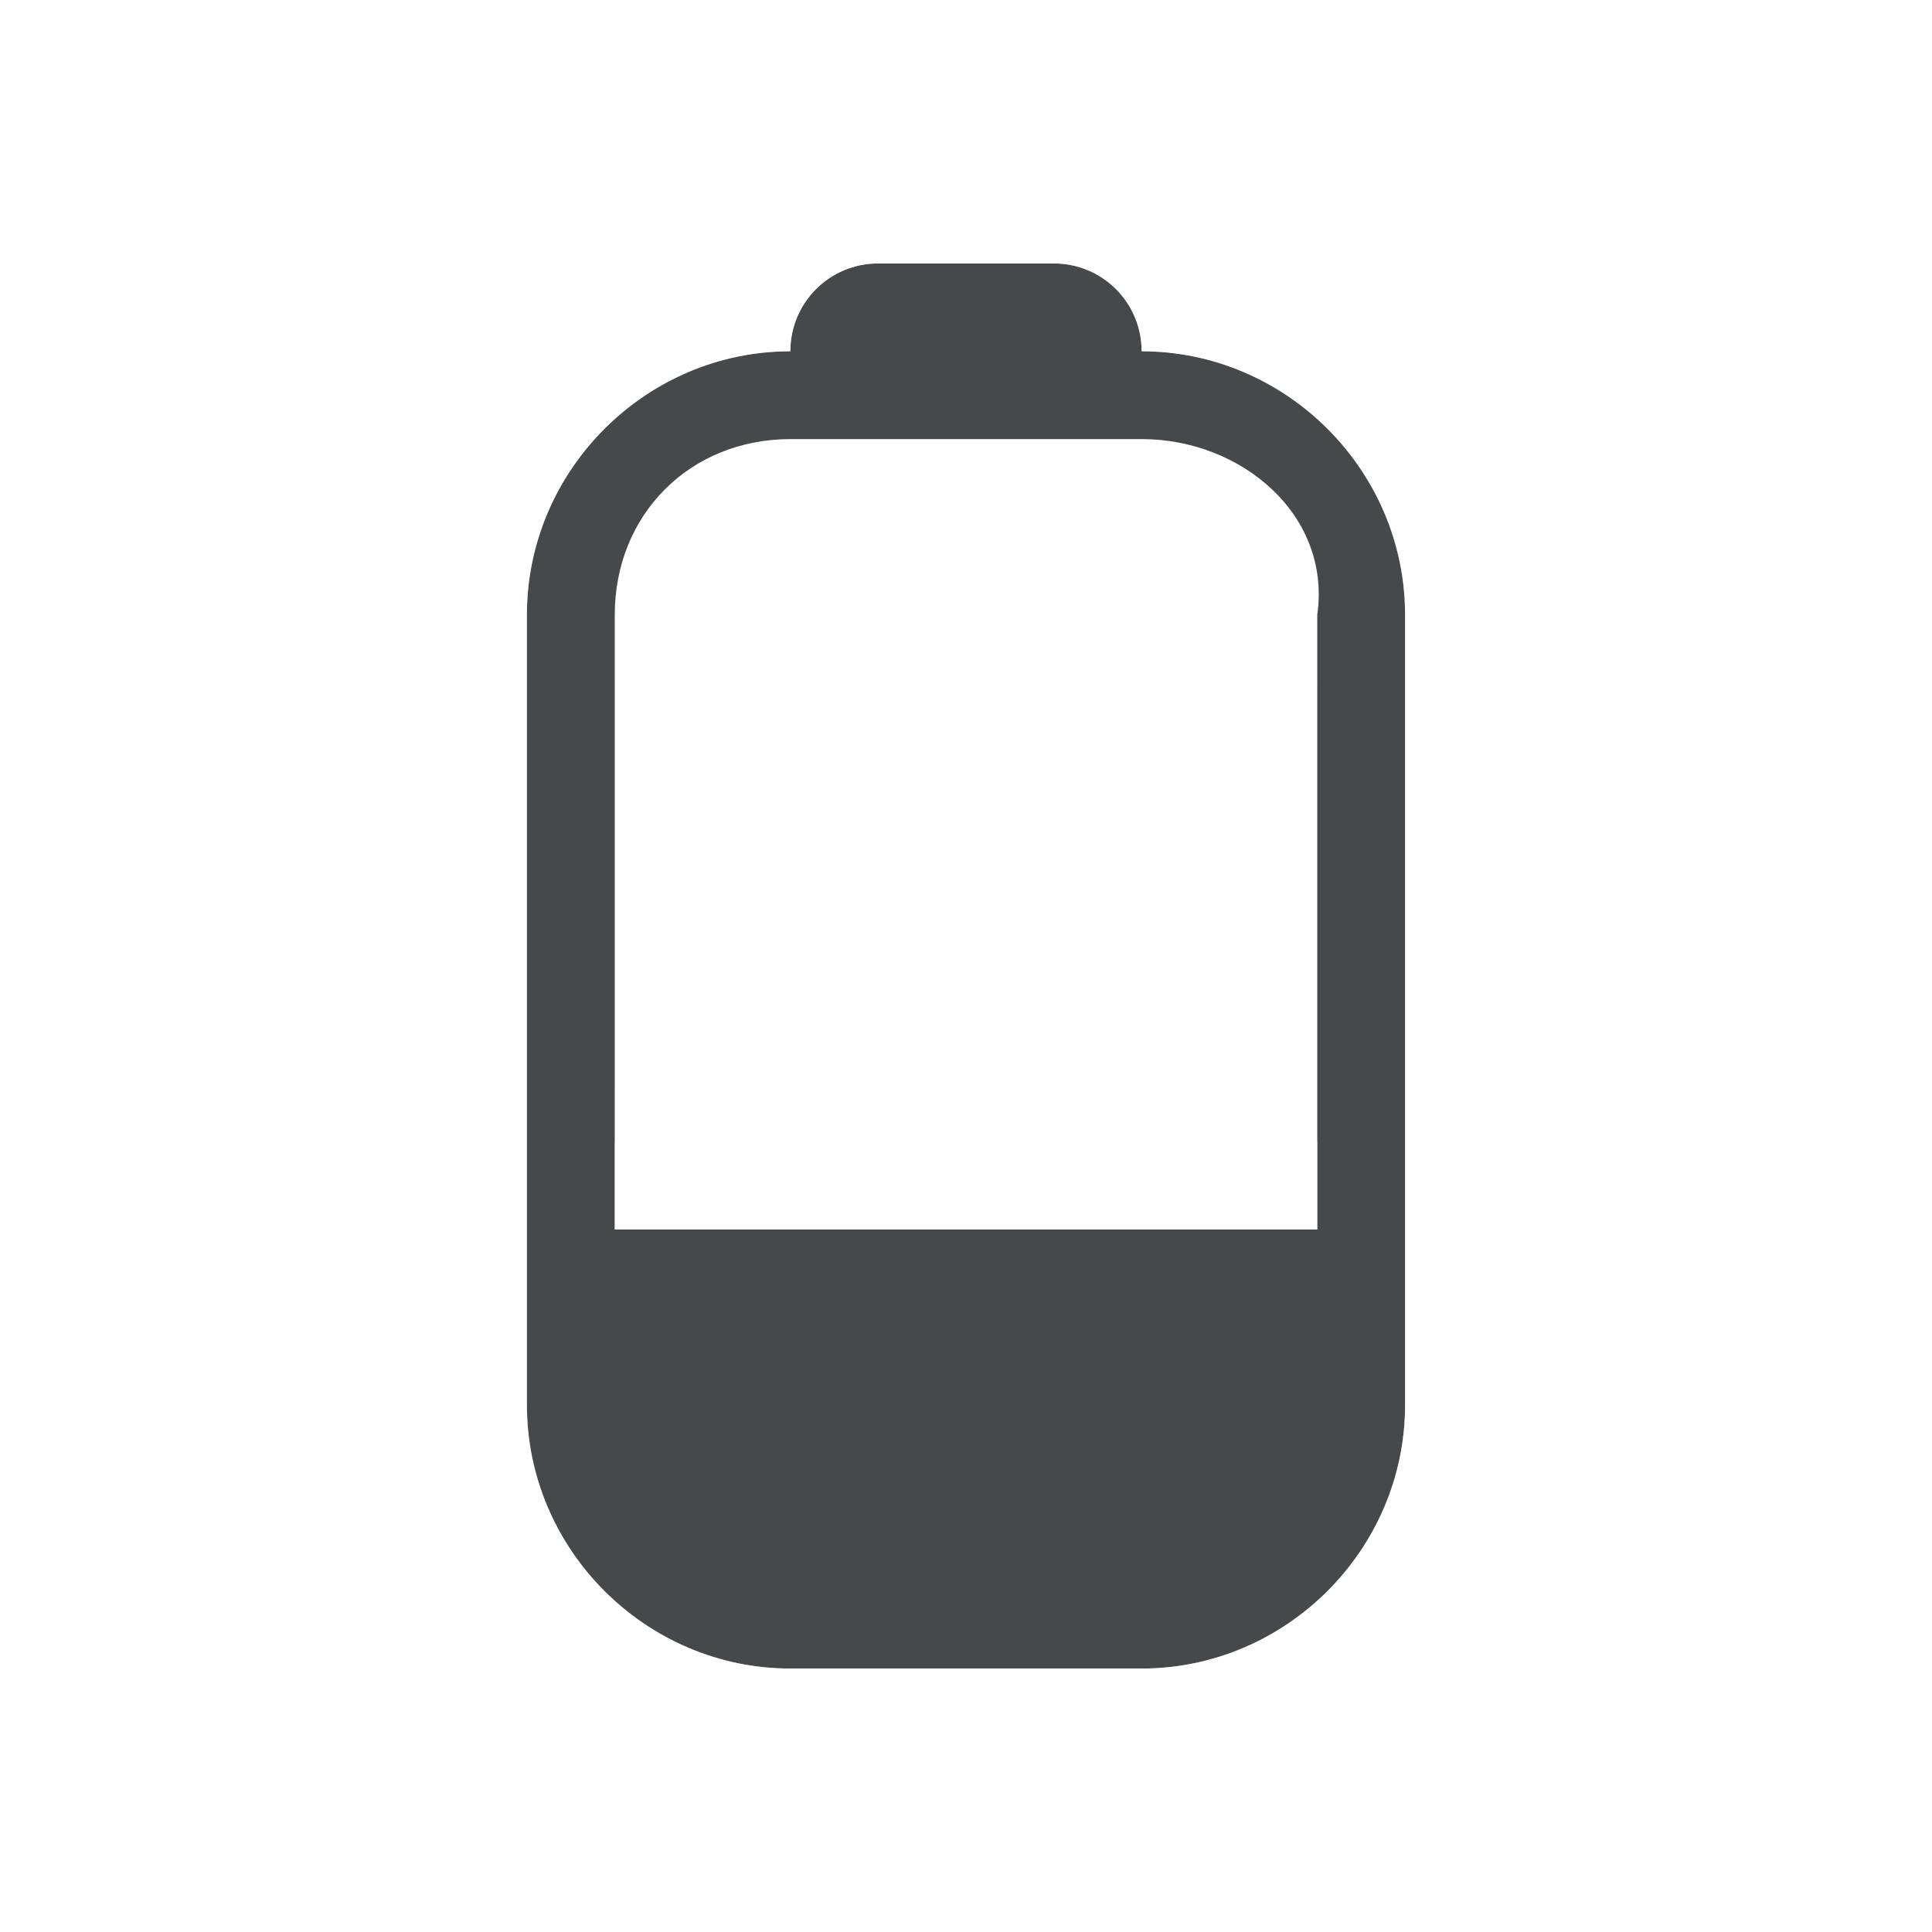
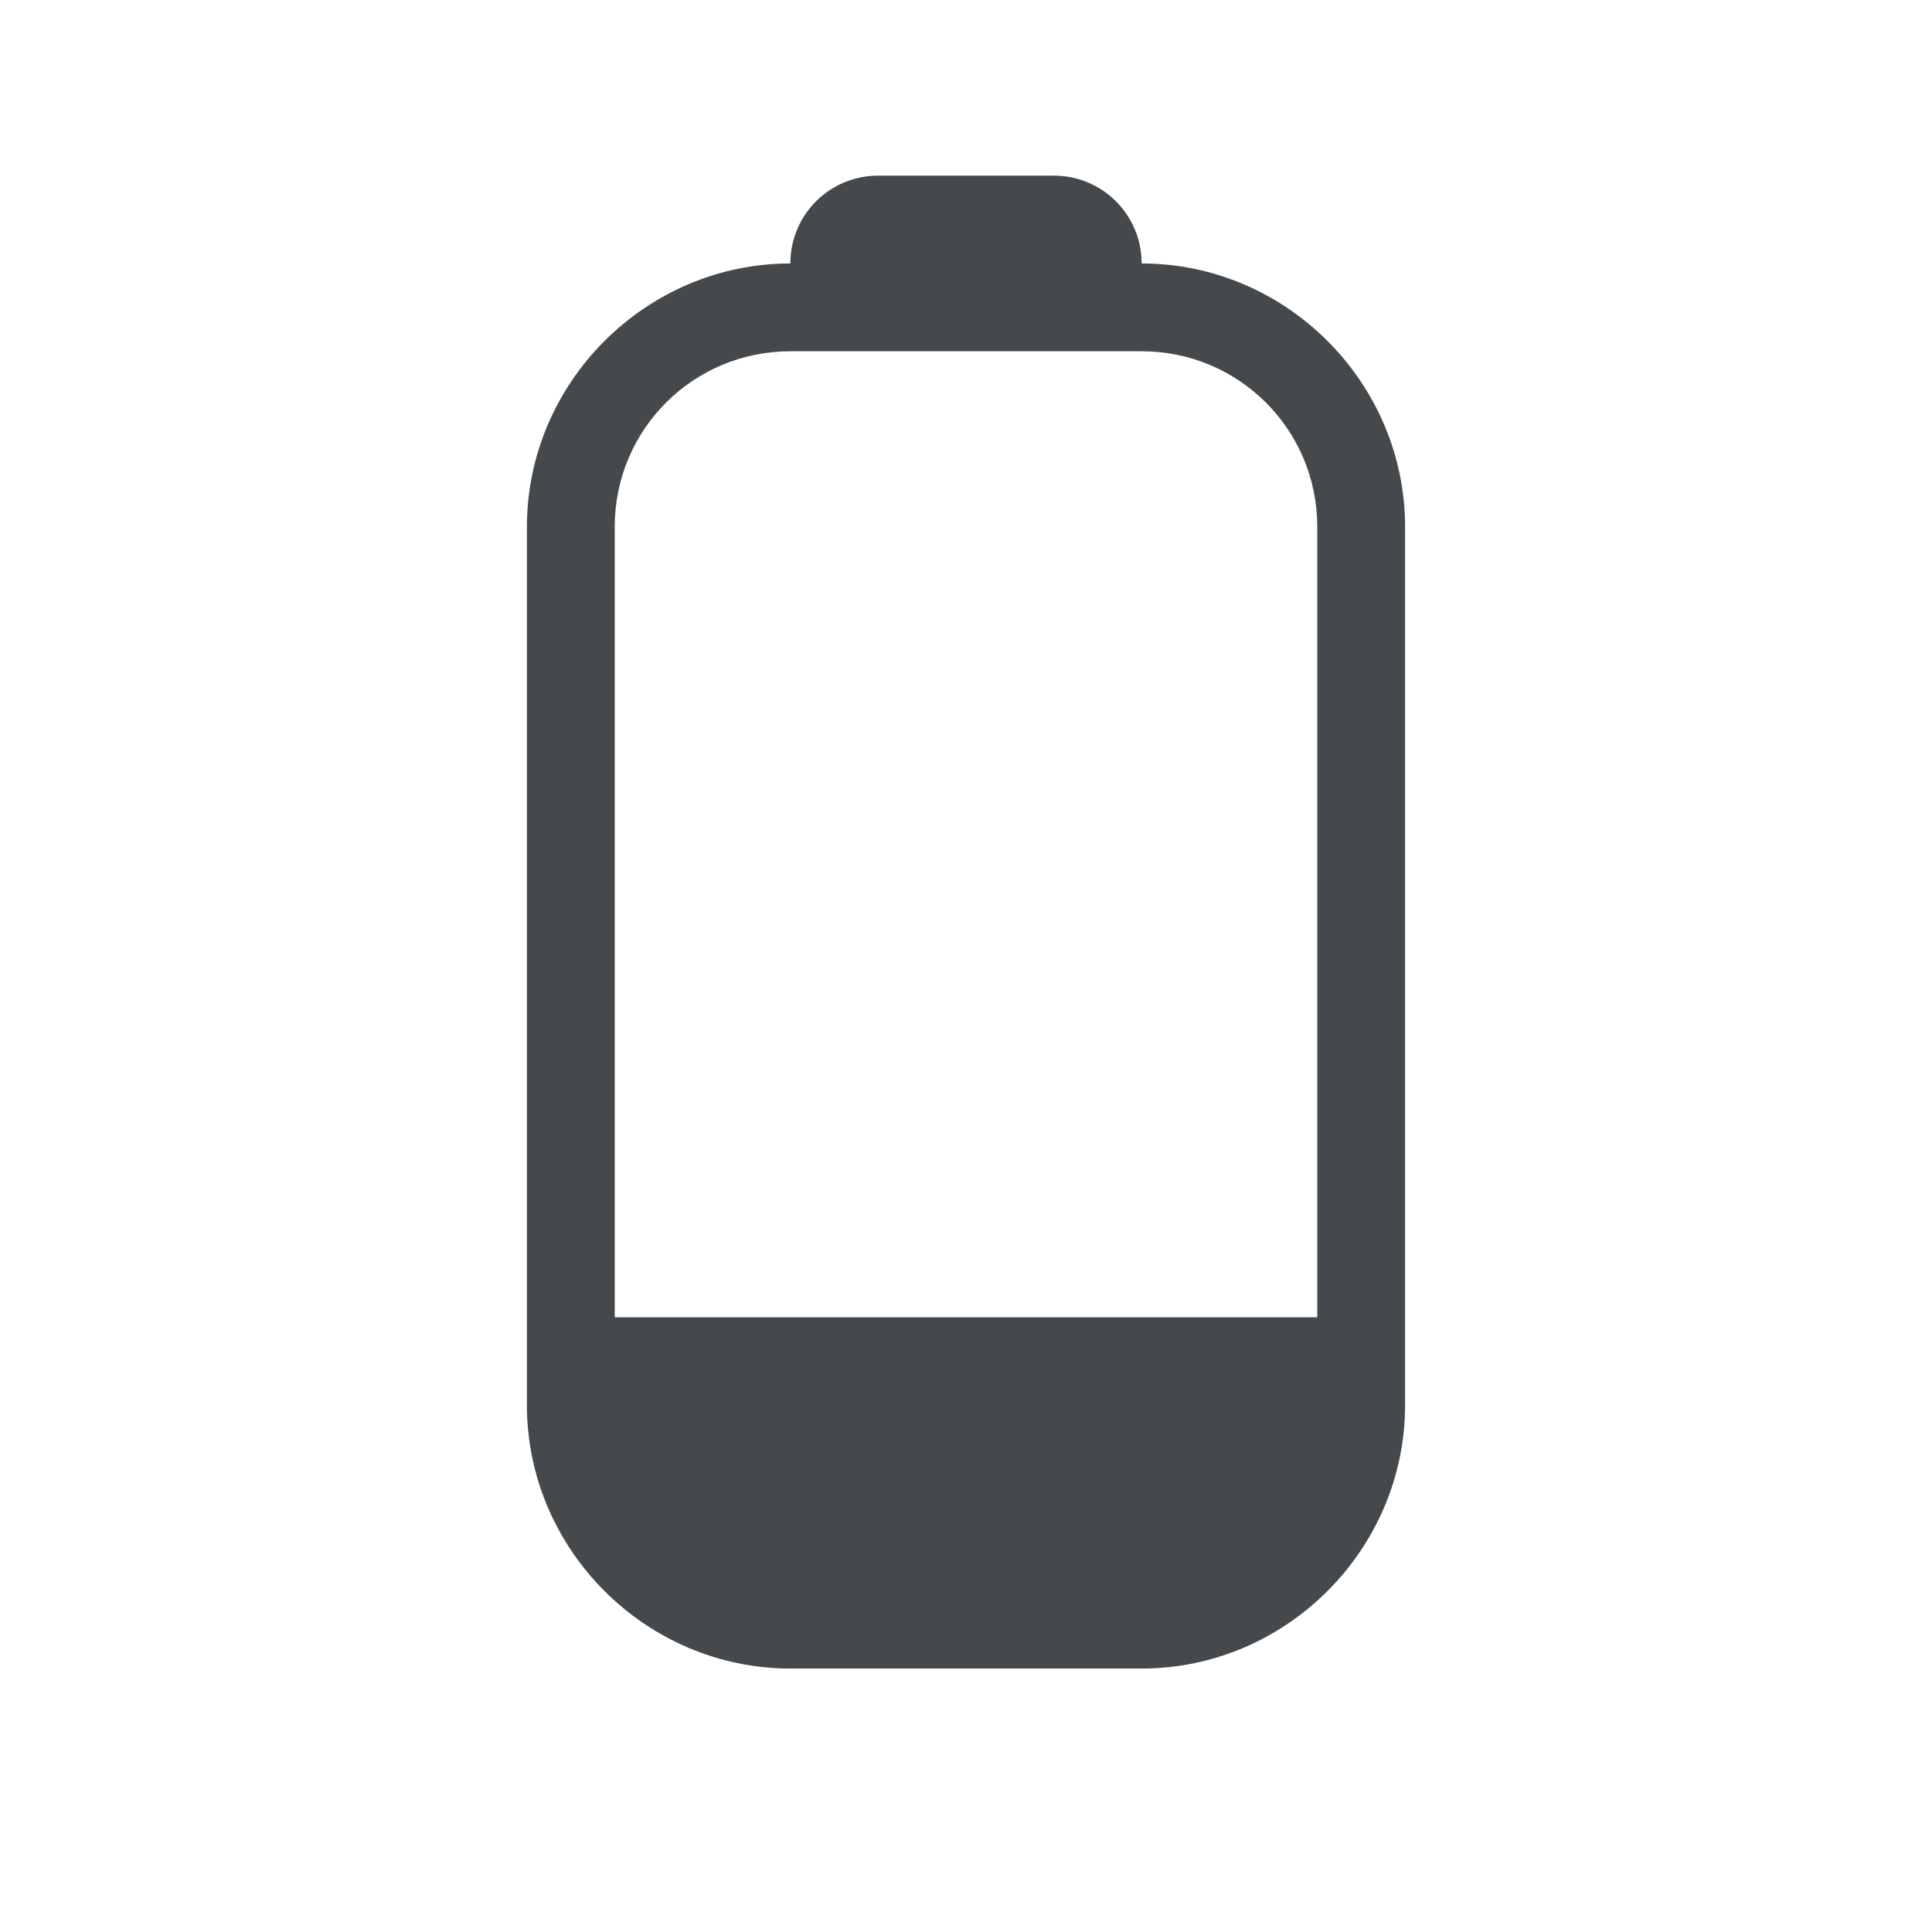
- <svg xmlns="http://www.w3.org/2000/svg" id="c" width="22" height="22" version="1.1">
+ <svg xmlns="http://www.w3.org/2000/svg" width="22" height="22" version="1.1">
  <defs id="e">
-     <style id="current-color-scheme" type="text/css">.ColorScheme-Text{color:#090d11;}.ColorScheme-Background{color:#ffffff;}</style>
+     <style id="current-color-scheme" type="text/css">.ColorScheme-Text {color:#090d11;}
+ 			.ColorScheme-Background{color:#ffffff;}</style>
  </defs>
-   <g id="b" transform="translate(3316.4 -2094.7)">
-     <path id="d" d="m-3306.4 2097.7c-0.554 0-1 0.446-1 1-1.645 0-3 1.355-3 3v9c0 1.645 1.355 3 3 3h4c1.645 0 3-1.355 3-3v-9c0-1.645-1.355-3-3-3 0-0.554-0.446-1-1-1zm-1 2h4c1.142 0 2.161 0.869 2 2l3e-4 7h-8l3e-4 -7c1e-4 -1.142 0.857-2 2-2z" style="fill-opacity:.75;fill:currentColor;" class="ColorScheme-Text" />
-     <path id="e" d="m-3306.4 2096.7c-0.751 0-1.284 0.501-1.625 1.125-1.892 0.312-3.375 1.9-3.375 3.875v9c0 2.194 1.806 4 4 4h4c2.194 0 4-1.806 4-4v-9c0-1.97-1.489-3.558-3.375-3.875-0.342-0.624-0.874-1.125-1.625-1.125zm0 1h2c0.554 0 1 0.446 1 1 1.645 0 3 1.355 3 3v9c0 1.645-1.355 3-3 3h-4c-1.645 0-3-1.355-3-3v-9c0-1.645 1.355-3 3-3 0-0.554 0.446-1 1-1zm-3 10v1h8v-1z" style="fill:currentColor;fill-opacity:0.5;" class="ColorScheme-Background" />
-   </g>
+   <path class="ColorScheme-Background" d="m10 1c-0.751 0-1.284 0.501-1.625 1.125-1.892 0.312-3.375 1.9-3.375 3.875v10c0 2.194 1.806 4 4 4h4c2.194 0 4-1.806 4-4v-10c0-1.97-1.489-3.558-3.375-3.875-0.342-0.624-0.874-1.125-1.625-1.125zm0 1h2c0.554 0 1 0.446 1 1 1.645 0 3 1.355 3 3v10c0 1.645-1.355 3-3 3h-4c-1.645 0-3-1.355-3-3v-10c0-1.645 1.355-3 3-3 0-0.554 0.446-1 1-1zm-3 12v1h8v-1z" style="fill-opacity:.5;fill:currentColor" />
+   <path class="ColorScheme-Text" d="m10 2c-0.554 0-1 0.446-1 1-1.645 0-3 1.355-3 3v10c0 1.645 1.355 3 3 3h4c1.645 0 3-1.355 3-3v-10c0-1.645-1.355-3-3-3 0-0.554-0.446-1-1-1zm-1 2h4c1.108 0 2 0.892 2 2v9h-8v-9c0-1.108 0.892-2 2-2z" style="fill-opacity:.75;fill:currentColor" />
</svg>
